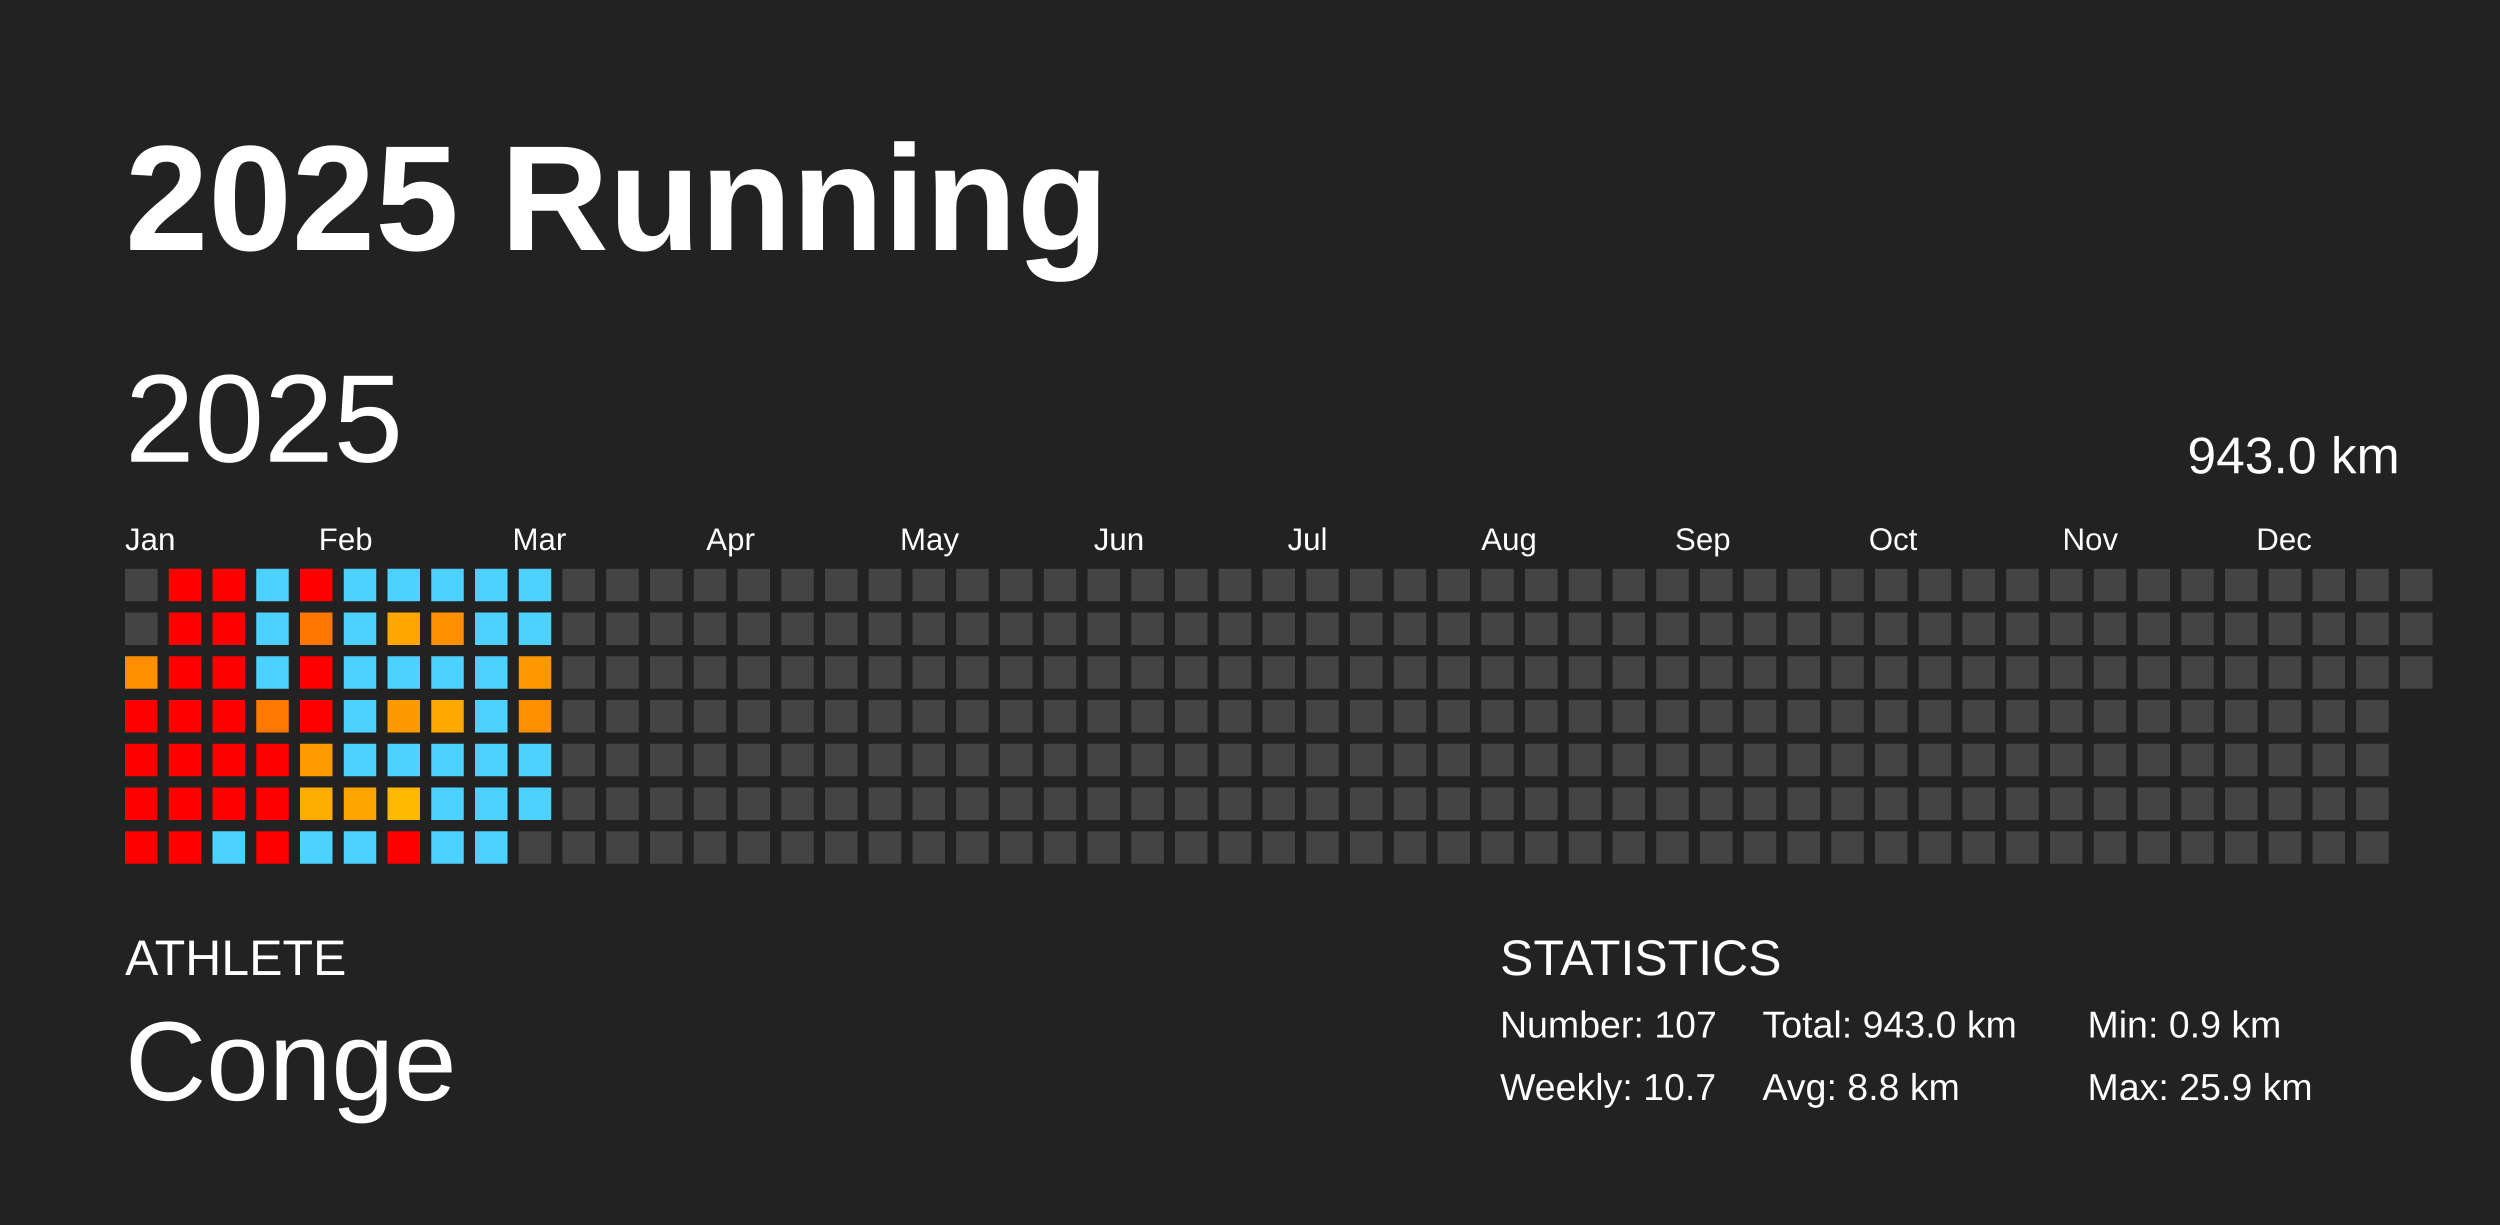
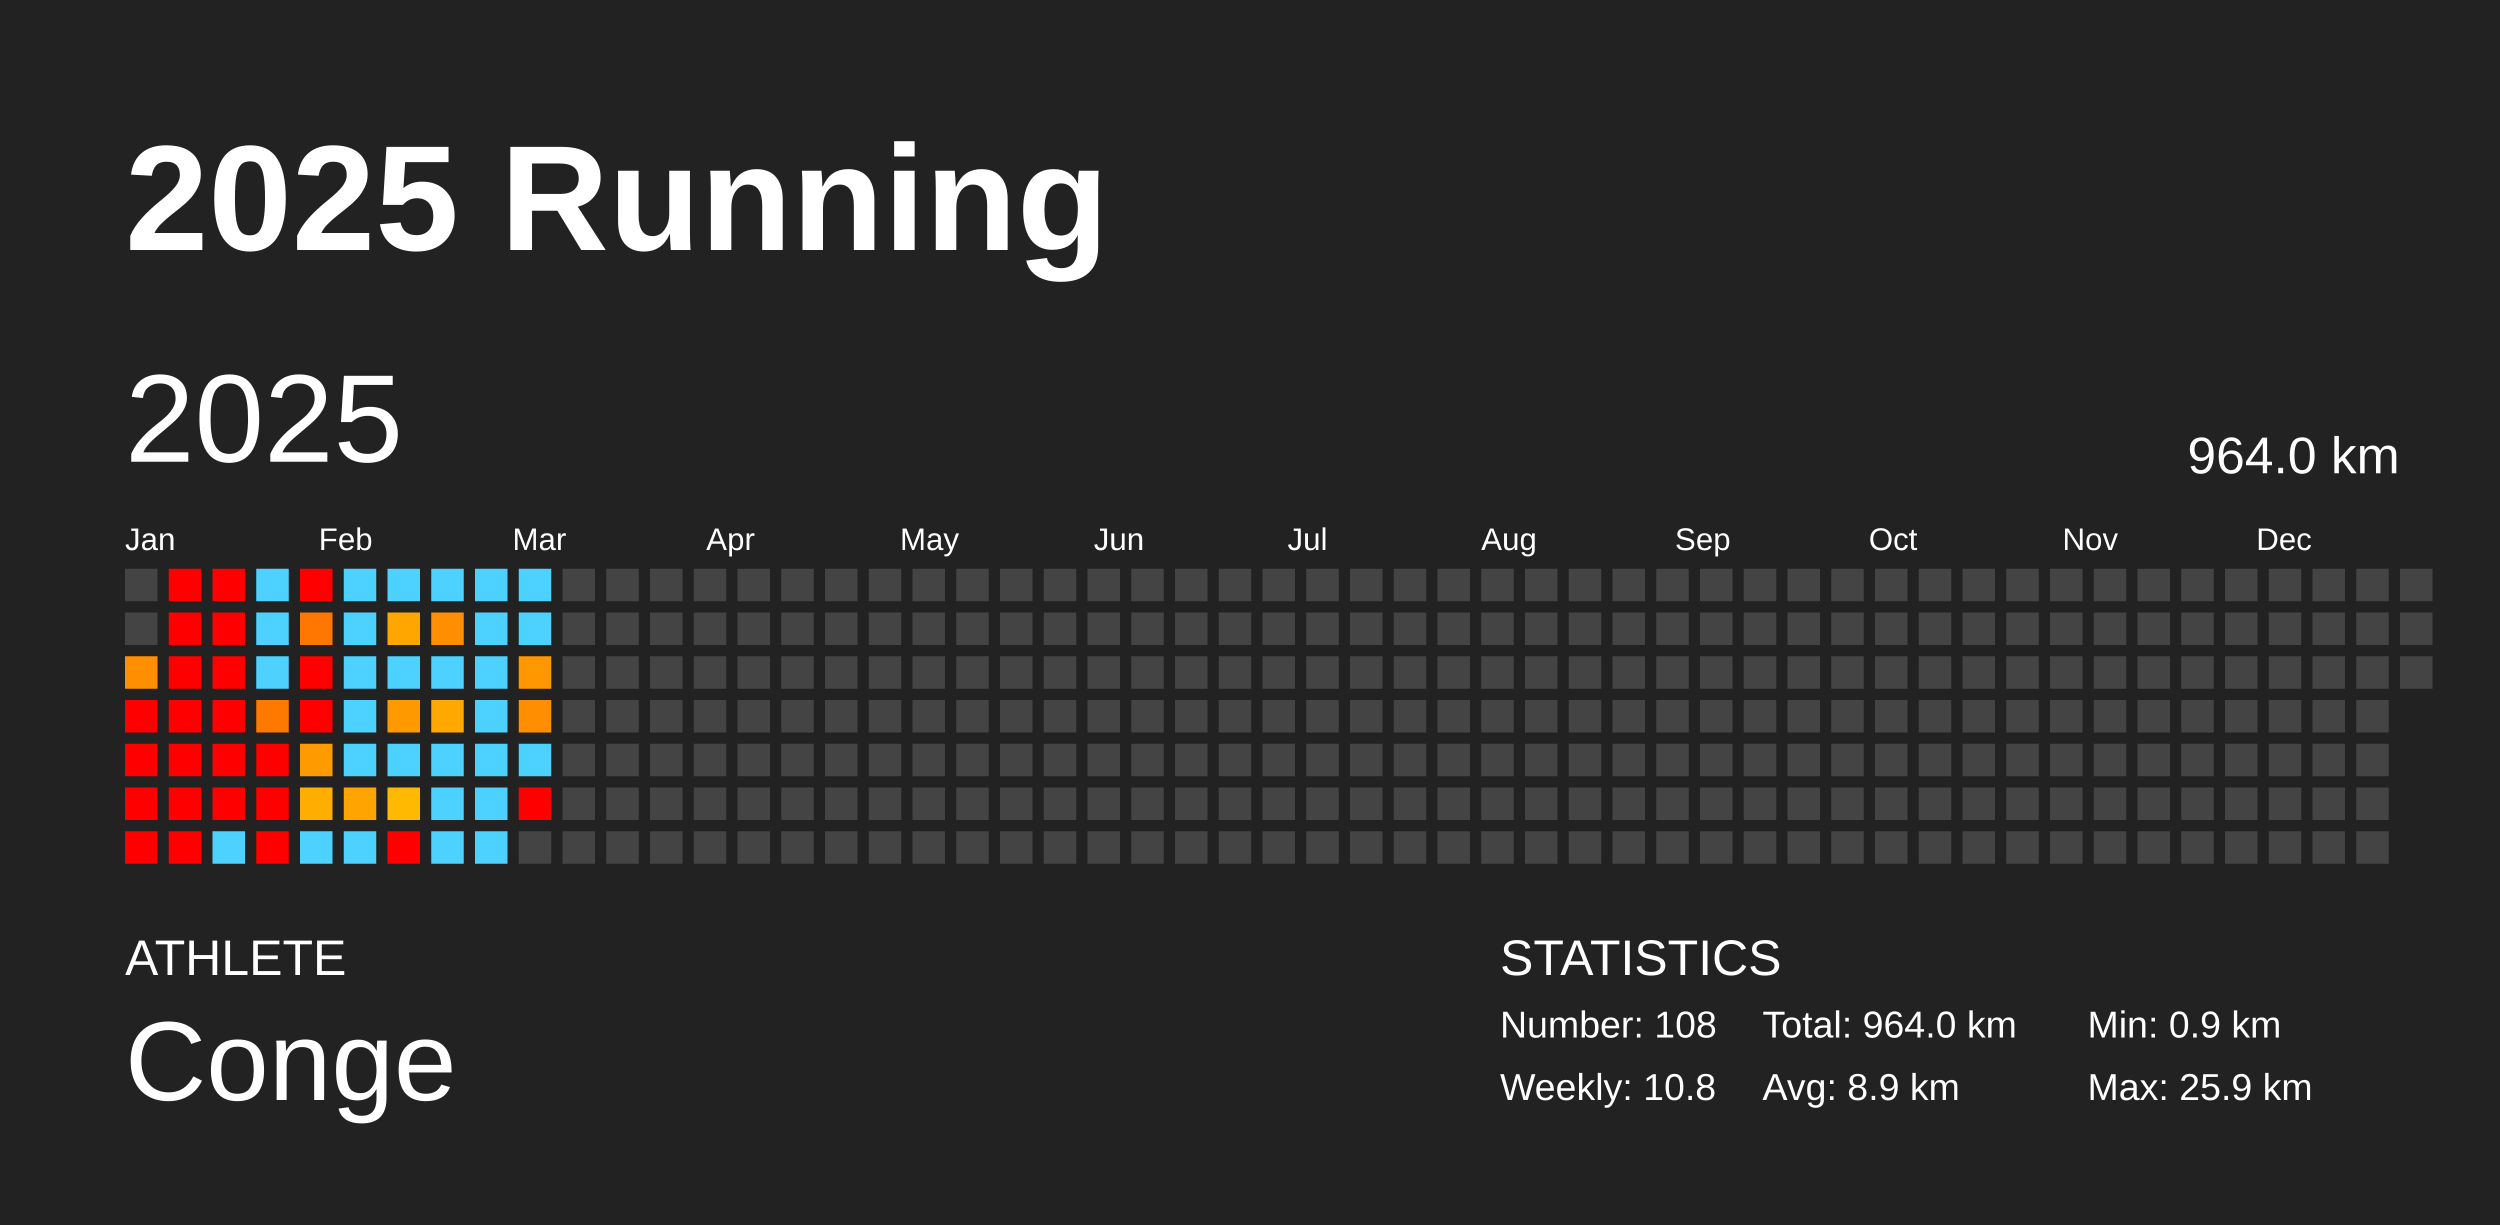
<svg xmlns="http://www.w3.org/2000/svg" baseProfile="full" height="98mm" version="1.1" viewBox="0,0,200,98" width="200mm">
  <defs />
  <rect fill="#222222" height="98" width="200" x="0" y="0" />
  <text fill="#FFFFFF" style="font-size:12px; font-family:Arial; font-weight:bold;" x="10" y="20">2025 Running</text>
  <text fill="#FFFFFF" style="font-size:4px; font-family:Arial" x="10" y="78">ATHLETE</text>
  <text fill="#FFFFFF" style="font-size:9px; font-family:Arial" x="10" y="88">Conge</text>
  <text fill="#FFFFFF" style="font-size:4px; font-family:Arial" x="120" y="78">STATISTICS</text>
-   <text fill="#FFFFFF" style="font-size:3px; font-family:Arial" x="120" y="83">Number: 107</text>
-   <text fill="#FFFFFF" style="font-size:3px; font-family:Arial" x="120" y="88">Weekly: 10.7</text>
-   <text fill="#FFFFFF" style="font-size:3px; font-family:Arial" x="141" y="83">Total: 943.0 km</text>
-   <text fill="#FFFFFF" style="font-size:3px; font-family:Arial" x="141" y="88">Avg: 8.8 km</text>
+   <text fill="#FFFFFF" style="font-size:3px; font-family:Arial" x="120" y="83">Number: 108</text>
+   <text fill="#FFFFFF" style="font-size:3px; font-family:Arial" x="120" y="88">Weekly: 10.8</text>
+   <text fill="#FFFFFF" style="font-size:3px; font-family:Arial" x="141" y="83">Total: 964.0 km</text>
+   <text fill="#FFFFFF" style="font-size:3px; font-family:Arial" x="141" y="88">Avg: 8.9 km</text>
  <text fill="#FFFFFF" style="font-size:3px; font-family:Arial" x="167" y="83">Min: 0.9 km</text>
  <text fill="#FFFFFF" style="font-size:3px; font-family:Arial" x="167" y="88">Max: 25.9 km</text>
  <text dominant-baseline="hanging" fill="#FFFFFF" style="font-size:10.0px; font-family:Arial;" x="10" y="30">2025</text>
-   <text dominant-baseline="hanging" fill="#FFFFFF" style="font-size:4.125px; font-family:Arial;" x="175" y="35">943.0 km</text>
+   <text dominant-baseline="hanging" fill="#FFFFFF" style="font-size:4.125px; font-family:Arial;" x="175" y="35">964.0 km</text>
  <text fill="#FFFFFF" style="font-size:2.5px; font-family:Arial" x="10.0" y="44">Jan</text>
  <text fill="#FFFFFF" style="font-size:2.5px; font-family:Arial" x="25.5" y="44">Feb</text>
  <text fill="#FFFFFF" style="font-size:2.5px; font-family:Arial" x="41.0" y="44">Mar</text>
  <text fill="#FFFFFF" style="font-size:2.5px; font-family:Arial" x="56.5" y="44">Apr</text>
  <text fill="#FFFFFF" style="font-size:2.5px; font-family:Arial" x="72.0" y="44">May</text>
  <text fill="#FFFFFF" style="font-size:2.5px; font-family:Arial" x="87.5" y="44">Jun</text>
  <text fill="#FFFFFF" style="font-size:2.5px; font-family:Arial" x="103.0" y="44">Jul</text>
  <text fill="#FFFFFF" style="font-size:2.5px; font-family:Arial" x="118.5" y="44">Aug</text>
  <text fill="#FFFFFF" style="font-size:2.5px; font-family:Arial" x="134.0" y="44">Sep</text>
  <text fill="#FFFFFF" style="font-size:2.5px; font-family:Arial" x="149.5" y="44">Oct</text>
  <text fill="#FFFFFF" style="font-size:2.5px; font-family:Arial" x="165.0" y="44">Nov</text>
  <text fill="#FFFFFF" style="font-size:2.5px; font-family:Arial" x="180.5" y="44">Dec</text>
  <rect fill="#444444" height="2.6" width="2.6" x="10.0" y="45.5" />
  <rect fill="#444444" height="2.6" width="2.6" x="10.0" y="49.0" />
  <rect fill="#ff8f00" height="2.6" width="2.6" x="10.0" y="52.5" />
  <rect fill="red" height="2.6" width="2.6" x="10.0" y="56.0" />
  <rect fill="red" height="2.6" width="2.6" x="10.0" y="59.5" />
  <rect fill="red" height="2.6" width="2.6" x="10.0" y="63.0" />
  <rect fill="red" height="2.6" width="2.6" x="10.0" y="66.5" />
  <rect fill="red" height="2.6" width="2.6" x="13.5" y="45.5" />
  <rect fill="red" height="2.6" width="2.6" x="13.5" y="49.0" />
  <rect fill="red" height="2.6" width="2.6" x="13.5" y="52.5" />
  <rect fill="red" height="2.6" width="2.6" x="13.5" y="56.0" />
  <rect fill="red" height="2.6" width="2.6" x="13.5" y="59.5" />
  <rect fill="red" height="2.6" width="2.6" x="13.5" y="63.0" />
  <rect fill="red" height="2.6" width="2.6" x="13.5" y="66.5" />
  <rect fill="red" height="2.6" width="2.6" x="17.0" y="45.5" />
  <rect fill="red" height="2.6" width="2.6" x="17.0" y="49.0" />
  <rect fill="red" height="2.6" width="2.6" x="17.0" y="52.5" />
  <rect fill="red" height="2.6" width="2.6" x="17.0" y="56.0" />
  <rect fill="red" height="2.6" width="2.6" x="17.0" y="59.5" />
  <rect fill="red" height="2.6" width="2.6" x="17.0" y="63.0" />
  <rect fill="#4dd2ff" height="2.6" width="2.6" x="17.0" y="66.5" />
  <rect fill="#4dd2ff" height="2.6" width="2.6" x="20.5" y="45.5" />
  <rect fill="#4dd2ff" height="2.6" width="2.6" x="20.5" y="49.0" />
  <rect fill="#4dd2ff" height="2.6" width="2.6" x="20.5" y="52.5" />
  <rect fill="#ff7900" height="2.6" width="2.6" x="20.5" y="56.0" />
  <rect fill="red" height="2.6" width="2.6" x="20.5" y="59.5" />
  <rect fill="red" height="2.6" width="2.6" x="20.5" y="63.0" />
  <rect fill="red" height="2.6" width="2.6" x="20.5" y="66.5" />
  <rect fill="red" height="2.6" width="2.6" x="24.0" y="45.5" />
  <rect fill="#ff7600" height="2.6" width="2.6" x="24.0" y="49.0" />
  <rect fill="red" height="2.6" width="2.6" x="24.0" y="52.5" />
  <rect fill="red" height="2.6" width="2.6" x="24.0" y="56.0" />
  <rect fill="#ff9b00" height="2.6" width="2.6" x="24.0" y="59.5" />
  <rect fill="#ffae00" height="2.6" width="2.6" x="24.0" y="63.0" />
  <rect fill="#4dd2ff" height="2.6" width="2.6" x="24.0" y="66.5" />
  <rect fill="#4dd2ff" height="2.6" width="2.6" x="27.5" y="45.5" />
  <rect fill="#4dd2ff" height="2.6" width="2.6" x="27.5" y="49.0" />
  <rect fill="#4dd2ff" height="2.6" width="2.6" x="27.5" y="52.5" />
  <rect fill="#4dd2ff" height="2.6" width="2.6" x="27.5" y="56.0" />
  <rect fill="#4dd2ff" height="2.6" width="2.6" x="27.5" y="59.5" />
  <rect fill="#ffa400" height="2.6" width="2.6" x="27.5" y="63.0" />
  <rect fill="#4dd2ff" height="2.6" width="2.6" x="27.5" y="66.5" />
  <rect fill="#4dd2ff" height="2.6" width="2.6" x="31.0" y="45.5" />
  <rect fill="#ffa700" height="2.6" width="2.6" x="31.0" y="49.0" />
  <rect fill="#4dd2ff" height="2.6" width="2.6" x="31.0" y="52.5" />
  <rect fill="#ff9900" height="2.6" width="2.6" x="31.0" y="56.0" />
  <rect fill="#4dd2ff" height="2.6" width="2.6" x="31.0" y="59.5" />
  <rect fill="#ffb900" height="2.6" width="2.6" x="31.0" y="63.0" />
  <rect fill="red" height="2.6" width="2.6" x="31.0" y="66.5" />
  <rect fill="#4dd2ff" height="2.6" width="2.6" x="34.5" y="45.5" />
  <rect fill="#ff8f00" height="2.6" width="2.6" x="34.5" y="49.0" />
  <rect fill="#4dd2ff" height="2.6" width="2.6" x="34.5" y="52.5" />
  <rect fill="#ffa800" height="2.6" width="2.6" x="34.5" y="56.0" />
  <rect fill="#4dd2ff" height="2.6" width="2.6" x="34.5" y="59.5" />
  <rect fill="#4dd2ff" height="2.6" width="2.6" x="34.5" y="63.0" />
  <rect fill="#4dd2ff" height="2.6" width="2.6" x="34.5" y="66.5" />
  <rect fill="#4dd2ff" height="2.6" width="2.6" x="38.0" y="45.5" />
  <rect fill="#4dd2ff" height="2.6" width="2.6" x="38.0" y="49.0" />
  <rect fill="#4dd2ff" height="2.6" width="2.6" x="38.0" y="52.5" />
  <rect fill="#4dd2ff" height="2.6" width="2.6" x="38.0" y="56.0" />
  <rect fill="#4dd2ff" height="2.6" width="2.6" x="38.0" y="59.5" />
  <rect fill="#4dd2ff" height="2.6" width="2.6" x="38.0" y="63.0" />
  <rect fill="#4dd2ff" height="2.6" width="2.6" x="38.0" y="66.5" />
  <rect fill="#4dd2ff" height="2.6" width="2.6" x="41.5" y="45.5" />
  <rect fill="#4dd2ff" height="2.6" width="2.6" x="41.5" y="49.0" />
  <rect fill="#ff9800" height="2.6" width="2.6" x="41.5" y="52.5" />
  <rect fill="#ff8f00" height="2.6" width="2.6" x="41.5" y="56.0" />
  <rect fill="#4dd2ff" height="2.6" width="2.6" x="41.5" y="59.5" />
-   <rect fill="#4dd2ff" height="2.6" width="2.6" x="41.5" y="63.0" />
+   <rect fill="red" height="2.6" width="2.6" x="41.5" y="63.0" />
  <rect fill="#444444" height="2.6" width="2.6" x="41.5" y="66.5" />
  <rect fill="#444444" height="2.6" width="2.6" x="45.0" y="45.5" />
  <rect fill="#444444" height="2.6" width="2.6" x="45.0" y="49.0" />
  <rect fill="#444444" height="2.6" width="2.6" x="45.0" y="52.5" />
  <rect fill="#444444" height="2.6" width="2.6" x="45.0" y="56.0" />
  <rect fill="#444444" height="2.6" width="2.6" x="45.0" y="59.5" />
  <rect fill="#444444" height="2.6" width="2.6" x="45.0" y="63.0" />
  <rect fill="#444444" height="2.6" width="2.6" x="45.0" y="66.5" />
  <rect fill="#444444" height="2.6" width="2.6" x="48.5" y="45.5" />
  <rect fill="#444444" height="2.6" width="2.6" x="48.5" y="49.0" />
  <rect fill="#444444" height="2.6" width="2.6" x="48.5" y="52.5" />
  <rect fill="#444444" height="2.6" width="2.6" x="48.5" y="56.0" />
  <rect fill="#444444" height="2.6" width="2.6" x="48.5" y="59.5" />
  <rect fill="#444444" height="2.6" width="2.6" x="48.5" y="63.0" />
  <rect fill="#444444" height="2.6" width="2.6" x="48.5" y="66.5" />
  <rect fill="#444444" height="2.6" width="2.6" x="52.0" y="45.5" />
  <rect fill="#444444" height="2.6" width="2.6" x="52.0" y="49.0" />
  <rect fill="#444444" height="2.6" width="2.6" x="52.0" y="52.5" />
  <rect fill="#444444" height="2.6" width="2.6" x="52.0" y="56.0" />
  <rect fill="#444444" height="2.6" width="2.6" x="52.0" y="59.5" />
  <rect fill="#444444" height="2.6" width="2.6" x="52.0" y="63.0" />
  <rect fill="#444444" height="2.6" width="2.6" x="52.0" y="66.5" />
  <rect fill="#444444" height="2.6" width="2.6" x="55.5" y="45.5" />
  <rect fill="#444444" height="2.6" width="2.6" x="55.5" y="49.0" />
  <rect fill="#444444" height="2.6" width="2.6" x="55.5" y="52.5" />
  <rect fill="#444444" height="2.6" width="2.6" x="55.5" y="56.0" />
  <rect fill="#444444" height="2.6" width="2.6" x="55.5" y="59.5" />
  <rect fill="#444444" height="2.6" width="2.6" x="55.5" y="63.0" />
  <rect fill="#444444" height="2.6" width="2.6" x="55.5" y="66.5" />
  <rect fill="#444444" height="2.6" width="2.6" x="59.0" y="45.5" />
  <rect fill="#444444" height="2.6" width="2.6" x="59.0" y="49.0" />
  <rect fill="#444444" height="2.6" width="2.6" x="59.0" y="52.5" />
  <rect fill="#444444" height="2.6" width="2.6" x="59.0" y="56.0" />
  <rect fill="#444444" height="2.6" width="2.6" x="59.0" y="59.5" />
  <rect fill="#444444" height="2.6" width="2.6" x="59.0" y="63.0" />
  <rect fill="#444444" height="2.6" width="2.6" x="59.0" y="66.5" />
  <rect fill="#444444" height="2.6" width="2.6" x="62.5" y="45.5" />
  <rect fill="#444444" height="2.6" width="2.6" x="62.5" y="49.0" />
  <rect fill="#444444" height="2.6" width="2.6" x="62.5" y="52.5" />
  <rect fill="#444444" height="2.6" width="2.6" x="62.5" y="56.0" />
  <rect fill="#444444" height="2.6" width="2.6" x="62.5" y="59.5" />
  <rect fill="#444444" height="2.6" width="2.6" x="62.5" y="63.0" />
  <rect fill="#444444" height="2.6" width="2.6" x="62.5" y="66.5" />
  <rect fill="#444444" height="2.6" width="2.6" x="66.0" y="45.5" />
  <rect fill="#444444" height="2.6" width="2.6" x="66.0" y="49.0" />
  <rect fill="#444444" height="2.6" width="2.6" x="66.0" y="52.5" />
  <rect fill="#444444" height="2.6" width="2.6" x="66.0" y="56.0" />
  <rect fill="#444444" height="2.6" width="2.6" x="66.0" y="59.5" />
  <rect fill="#444444" height="2.6" width="2.6" x="66.0" y="63.0" />
  <rect fill="#444444" height="2.6" width="2.6" x="66.0" y="66.5" />
  <rect fill="#444444" height="2.6" width="2.6" x="69.5" y="45.5" />
  <rect fill="#444444" height="2.6" width="2.6" x="69.5" y="49.0" />
  <rect fill="#444444" height="2.6" width="2.6" x="69.5" y="52.5" />
  <rect fill="#444444" height="2.6" width="2.6" x="69.5" y="56.0" />
  <rect fill="#444444" height="2.6" width="2.6" x="69.5" y="59.5" />
  <rect fill="#444444" height="2.6" width="2.6" x="69.5" y="63.0" />
  <rect fill="#444444" height="2.6" width="2.6" x="69.5" y="66.5" />
  <rect fill="#444444" height="2.6" width="2.6" x="73.0" y="45.5" />
  <rect fill="#444444" height="2.6" width="2.6" x="73.0" y="49.0" />
  <rect fill="#444444" height="2.6" width="2.6" x="73.0" y="52.5" />
  <rect fill="#444444" height="2.6" width="2.6" x="73.0" y="56.0" />
  <rect fill="#444444" height="2.6" width="2.6" x="73.0" y="59.5" />
  <rect fill="#444444" height="2.6" width="2.6" x="73.0" y="63.0" />
  <rect fill="#444444" height="2.6" width="2.6" x="73.0" y="66.5" />
  <rect fill="#444444" height="2.6" width="2.6" x="76.5" y="45.5" />
  <rect fill="#444444" height="2.6" width="2.6" x="76.5" y="49.0" />
  <rect fill="#444444" height="2.6" width="2.6" x="76.5" y="52.5" />
  <rect fill="#444444" height="2.6" width="2.6" x="76.5" y="56.0" />
  <rect fill="#444444" height="2.6" width="2.6" x="76.5" y="59.5" />
  <rect fill="#444444" height="2.6" width="2.6" x="76.5" y="63.0" />
  <rect fill="#444444" height="2.6" width="2.6" x="76.5" y="66.5" />
  <rect fill="#444444" height="2.6" width="2.6" x="80.0" y="45.5" />
  <rect fill="#444444" height="2.6" width="2.6" x="80.0" y="49.0" />
  <rect fill="#444444" height="2.6" width="2.6" x="80.0" y="52.5" />
  <rect fill="#444444" height="2.6" width="2.6" x="80.0" y="56.0" />
  <rect fill="#444444" height="2.6" width="2.6" x="80.0" y="59.5" />
  <rect fill="#444444" height="2.6" width="2.6" x="80.0" y="63.0" />
  <rect fill="#444444" height="2.6" width="2.6" x="80.0" y="66.5" />
  <rect fill="#444444" height="2.6" width="2.6" x="83.5" y="45.5" />
  <rect fill="#444444" height="2.6" width="2.6" x="83.5" y="49.0" />
  <rect fill="#444444" height="2.6" width="2.6" x="83.5" y="52.5" />
  <rect fill="#444444" height="2.6" width="2.6" x="83.5" y="56.0" />
  <rect fill="#444444" height="2.6" width="2.6" x="83.5" y="59.5" />
  <rect fill="#444444" height="2.6" width="2.6" x="83.5" y="63.0" />
  <rect fill="#444444" height="2.6" width="2.6" x="83.5" y="66.5" />
  <rect fill="#444444" height="2.6" width="2.6" x="87.0" y="45.5" />
  <rect fill="#444444" height="2.6" width="2.6" x="87.0" y="49.0" />
  <rect fill="#444444" height="2.6" width="2.6" x="87.0" y="52.5" />
  <rect fill="#444444" height="2.6" width="2.6" x="87.0" y="56.0" />
  <rect fill="#444444" height="2.6" width="2.6" x="87.0" y="59.5" />
  <rect fill="#444444" height="2.6" width="2.6" x="87.0" y="63.0" />
  <rect fill="#444444" height="2.6" width="2.6" x="87.0" y="66.5" />
  <rect fill="#444444" height="2.6" width="2.6" x="90.5" y="45.5" />
  <rect fill="#444444" height="2.6" width="2.6" x="90.5" y="49.0" />
  <rect fill="#444444" height="2.6" width="2.6" x="90.5" y="52.5" />
  <rect fill="#444444" height="2.6" width="2.6" x="90.5" y="56.0" />
  <rect fill="#444444" height="2.6" width="2.6" x="90.5" y="59.5" />
  <rect fill="#444444" height="2.6" width="2.6" x="90.5" y="63.0" />
  <rect fill="#444444" height="2.6" width="2.6" x="90.5" y="66.5" />
  <rect fill="#444444" height="2.6" width="2.6" x="94.0" y="45.5" />
  <rect fill="#444444" height="2.6" width="2.6" x="94.0" y="49.0" />
  <rect fill="#444444" height="2.6" width="2.6" x="94.0" y="52.5" />
  <rect fill="#444444" height="2.6" width="2.6" x="94.0" y="56.0" />
  <rect fill="#444444" height="2.6" width="2.6" x="94.0" y="59.5" />
  <rect fill="#444444" height="2.6" width="2.6" x="94.0" y="63.0" />
  <rect fill="#444444" height="2.6" width="2.6" x="94.0" y="66.5" />
  <rect fill="#444444" height="2.6" width="2.6" x="97.5" y="45.5" />
  <rect fill="#444444" height="2.6" width="2.6" x="97.5" y="49.0" />
  <rect fill="#444444" height="2.6" width="2.6" x="97.5" y="52.5" />
  <rect fill="#444444" height="2.6" width="2.6" x="97.5" y="56.0" />
  <rect fill="#444444" height="2.6" width="2.6" x="97.5" y="59.5" />
  <rect fill="#444444" height="2.6" width="2.6" x="97.5" y="63.0" />
  <rect fill="#444444" height="2.6" width="2.6" x="97.5" y="66.5" />
  <rect fill="#444444" height="2.6" width="2.6" x="101.0" y="45.5" />
  <rect fill="#444444" height="2.6" width="2.6" x="101.0" y="49.0" />
  <rect fill="#444444" height="2.6" width="2.6" x="101.0" y="52.5" />
  <rect fill="#444444" height="2.6" width="2.6" x="101.0" y="56.0" />
  <rect fill="#444444" height="2.6" width="2.6" x="101.0" y="59.5" />
  <rect fill="#444444" height="2.6" width="2.6" x="101.0" y="63.0" />
  <rect fill="#444444" height="2.6" width="2.6" x="101.0" y="66.5" />
  <rect fill="#444444" height="2.6" width="2.6" x="104.5" y="45.5" />
  <rect fill="#444444" height="2.6" width="2.6" x="104.5" y="49.0" />
  <rect fill="#444444" height="2.6" width="2.6" x="104.5" y="52.5" />
  <rect fill="#444444" height="2.6" width="2.6" x="104.5" y="56.0" />
  <rect fill="#444444" height="2.6" width="2.6" x="104.5" y="59.5" />
  <rect fill="#444444" height="2.6" width="2.6" x="104.5" y="63.0" />
  <rect fill="#444444" height="2.6" width="2.6" x="104.5" y="66.5" />
  <rect fill="#444444" height="2.6" width="2.6" x="108.0" y="45.5" />
  <rect fill="#444444" height="2.6" width="2.6" x="108.0" y="49.0" />
  <rect fill="#444444" height="2.6" width="2.6" x="108.0" y="52.5" />
  <rect fill="#444444" height="2.6" width="2.6" x="108.0" y="56.0" />
  <rect fill="#444444" height="2.6" width="2.6" x="108.0" y="59.5" />
  <rect fill="#444444" height="2.6" width="2.6" x="108.0" y="63.0" />
  <rect fill="#444444" height="2.6" width="2.6" x="108.0" y="66.5" />
  <rect fill="#444444" height="2.6" width="2.6" x="111.5" y="45.5" />
  <rect fill="#444444" height="2.6" width="2.6" x="111.5" y="49.0" />
  <rect fill="#444444" height="2.6" width="2.6" x="111.5" y="52.5" />
  <rect fill="#444444" height="2.6" width="2.6" x="111.5" y="56.0" />
  <rect fill="#444444" height="2.6" width="2.6" x="111.5" y="59.5" />
  <rect fill="#444444" height="2.6" width="2.6" x="111.5" y="63.0" />
  <rect fill="#444444" height="2.6" width="2.6" x="111.5" y="66.5" />
  <rect fill="#444444" height="2.6" width="2.6" x="115.0" y="45.5" />
  <rect fill="#444444" height="2.6" width="2.6" x="115.0" y="49.0" />
  <rect fill="#444444" height="2.6" width="2.6" x="115.0" y="52.5" />
  <rect fill="#444444" height="2.6" width="2.6" x="115.0" y="56.0" />
  <rect fill="#444444" height="2.6" width="2.6" x="115.0" y="59.5" />
  <rect fill="#444444" height="2.6" width="2.6" x="115.0" y="63.0" />
  <rect fill="#444444" height="2.6" width="2.6" x="115.0" y="66.5" />
  <rect fill="#444444" height="2.6" width="2.6" x="118.5" y="45.5" />
  <rect fill="#444444" height="2.6" width="2.6" x="118.5" y="49.0" />
  <rect fill="#444444" height="2.6" width="2.6" x="118.5" y="52.5" />
  <rect fill="#444444" height="2.6" width="2.6" x="118.5" y="56.0" />
  <rect fill="#444444" height="2.6" width="2.6" x="118.5" y="59.5" />
  <rect fill="#444444" height="2.6" width="2.6" x="118.5" y="63.0" />
  <rect fill="#444444" height="2.6" width="2.6" x="118.5" y="66.5" />
  <rect fill="#444444" height="2.6" width="2.6" x="122.0" y="45.5" />
  <rect fill="#444444" height="2.6" width="2.6" x="122.0" y="49.0" />
  <rect fill="#444444" height="2.6" width="2.6" x="122.0" y="52.5" />
  <rect fill="#444444" height="2.6" width="2.6" x="122.0" y="56.0" />
  <rect fill="#444444" height="2.6" width="2.6" x="122.0" y="59.5" />
  <rect fill="#444444" height="2.6" width="2.6" x="122.0" y="63.0" />
  <rect fill="#444444" height="2.6" width="2.6" x="122.0" y="66.5" />
  <rect fill="#444444" height="2.6" width="2.6" x="125.5" y="45.5" />
  <rect fill="#444444" height="2.6" width="2.6" x="125.5" y="49.0" />
  <rect fill="#444444" height="2.6" width="2.6" x="125.5" y="52.5" />
  <rect fill="#444444" height="2.6" width="2.6" x="125.5" y="56.0" />
  <rect fill="#444444" height="2.6" width="2.6" x="125.5" y="59.5" />
  <rect fill="#444444" height="2.6" width="2.6" x="125.5" y="63.0" />
  <rect fill="#444444" height="2.6" width="2.6" x="125.5" y="66.5" />
  <rect fill="#444444" height="2.6" width="2.6" x="129.0" y="45.5" />
  <rect fill="#444444" height="2.6" width="2.6" x="129.0" y="49.0" />
  <rect fill="#444444" height="2.6" width="2.6" x="129.0" y="52.5" />
  <rect fill="#444444" height="2.6" width="2.6" x="129.0" y="56.0" />
  <rect fill="#444444" height="2.6" width="2.6" x="129.0" y="59.5" />
  <rect fill="#444444" height="2.6" width="2.6" x="129.0" y="63.0" />
  <rect fill="#444444" height="2.6" width="2.6" x="129.0" y="66.5" />
  <rect fill="#444444" height="2.6" width="2.6" x="132.5" y="45.5" />
  <rect fill="#444444" height="2.6" width="2.6" x="132.5" y="49.0" />
  <rect fill="#444444" height="2.6" width="2.6" x="132.5" y="52.5" />
  <rect fill="#444444" height="2.6" width="2.6" x="132.5" y="56.0" />
  <rect fill="#444444" height="2.6" width="2.6" x="132.5" y="59.5" />
  <rect fill="#444444" height="2.6" width="2.6" x="132.5" y="63.0" />
  <rect fill="#444444" height="2.6" width="2.6" x="132.5" y="66.5" />
  <rect fill="#444444" height="2.6" width="2.6" x="136.0" y="45.5" />
  <rect fill="#444444" height="2.6" width="2.6" x="136.0" y="49.0" />
  <rect fill="#444444" height="2.6" width="2.6" x="136.0" y="52.5" />
  <rect fill="#444444" height="2.6" width="2.6" x="136.0" y="56.0" />
  <rect fill="#444444" height="2.6" width="2.6" x="136.0" y="59.5" />
  <rect fill="#444444" height="2.6" width="2.6" x="136.0" y="63.0" />
  <rect fill="#444444" height="2.6" width="2.6" x="136.0" y="66.5" />
  <rect fill="#444444" height="2.6" width="2.6" x="139.5" y="45.5" />
  <rect fill="#444444" height="2.6" width="2.6" x="139.5" y="49.0" />
  <rect fill="#444444" height="2.6" width="2.6" x="139.5" y="52.5" />
  <rect fill="#444444" height="2.6" width="2.6" x="139.5" y="56.0" />
  <rect fill="#444444" height="2.6" width="2.6" x="139.5" y="59.5" />
  <rect fill="#444444" height="2.6" width="2.6" x="139.5" y="63.0" />
  <rect fill="#444444" height="2.6" width="2.6" x="139.5" y="66.5" />
  <rect fill="#444444" height="2.6" width="2.6" x="143.0" y="45.5" />
  <rect fill="#444444" height="2.6" width="2.6" x="143.0" y="49.0" />
  <rect fill="#444444" height="2.6" width="2.6" x="143.0" y="52.5" />
  <rect fill="#444444" height="2.6" width="2.6" x="143.0" y="56.0" />
  <rect fill="#444444" height="2.6" width="2.6" x="143.0" y="59.5" />
  <rect fill="#444444" height="2.6" width="2.6" x="143.0" y="63.0" />
  <rect fill="#444444" height="2.6" width="2.6" x="143.0" y="66.5" />
  <rect fill="#444444" height="2.6" width="2.6" x="146.5" y="45.5" />
  <rect fill="#444444" height="2.6" width="2.6" x="146.5" y="49.0" />
  <rect fill="#444444" height="2.6" width="2.6" x="146.5" y="52.5" />
  <rect fill="#444444" height="2.6" width="2.6" x="146.5" y="56.0" />
  <rect fill="#444444" height="2.6" width="2.6" x="146.5" y="59.5" />
  <rect fill="#444444" height="2.6" width="2.6" x="146.5" y="63.0" />
  <rect fill="#444444" height="2.6" width="2.6" x="146.5" y="66.5" />
  <rect fill="#444444" height="2.6" width="2.6" x="150.0" y="45.5" />
  <rect fill="#444444" height="2.6" width="2.6" x="150.0" y="49.0" />
  <rect fill="#444444" height="2.6" width="2.6" x="150.0" y="52.5" />
  <rect fill="#444444" height="2.6" width="2.6" x="150.0" y="56.0" />
  <rect fill="#444444" height="2.6" width="2.6" x="150.0" y="59.5" />
  <rect fill="#444444" height="2.6" width="2.6" x="150.0" y="63.0" />
  <rect fill="#444444" height="2.6" width="2.6" x="150.0" y="66.5" />
  <rect fill="#444444" height="2.6" width="2.6" x="153.5" y="45.5" />
  <rect fill="#444444" height="2.6" width="2.6" x="153.5" y="49.0" />
  <rect fill="#444444" height="2.6" width="2.6" x="153.5" y="52.5" />
  <rect fill="#444444" height="2.6" width="2.6" x="153.5" y="56.0" />
  <rect fill="#444444" height="2.6" width="2.6" x="153.5" y="59.5" />
  <rect fill="#444444" height="2.6" width="2.6" x="153.5" y="63.0" />
  <rect fill="#444444" height="2.6" width="2.6" x="153.5" y="66.5" />
  <rect fill="#444444" height="2.6" width="2.6" x="157.0" y="45.5" />
  <rect fill="#444444" height="2.6" width="2.6" x="157.0" y="49.0" />
  <rect fill="#444444" height="2.6" width="2.6" x="157.0" y="52.5" />
  <rect fill="#444444" height="2.6" width="2.6" x="157.0" y="56.0" />
  <rect fill="#444444" height="2.6" width="2.6" x="157.0" y="59.5" />
  <rect fill="#444444" height="2.6" width="2.6" x="157.0" y="63.0" />
  <rect fill="#444444" height="2.6" width="2.6" x="157.0" y="66.5" />
  <rect fill="#444444" height="2.6" width="2.6" x="160.5" y="45.5" />
  <rect fill="#444444" height="2.6" width="2.6" x="160.5" y="49.0" />
  <rect fill="#444444" height="2.6" width="2.6" x="160.5" y="52.5" />
  <rect fill="#444444" height="2.6" width="2.6" x="160.5" y="56.0" />
  <rect fill="#444444" height="2.6" width="2.6" x="160.5" y="59.5" />
  <rect fill="#444444" height="2.6" width="2.6" x="160.5" y="63.0" />
  <rect fill="#444444" height="2.6" width="2.6" x="160.5" y="66.5" />
  <rect fill="#444444" height="2.6" width="2.6" x="164.0" y="45.5" />
  <rect fill="#444444" height="2.6" width="2.6" x="164.0" y="49.0" />
  <rect fill="#444444" height="2.6" width="2.6" x="164.0" y="52.5" />
  <rect fill="#444444" height="2.6" width="2.6" x="164.0" y="56.0" />
  <rect fill="#444444" height="2.6" width="2.6" x="164.0" y="59.5" />
  <rect fill="#444444" height="2.6" width="2.6" x="164.0" y="63.0" />
  <rect fill="#444444" height="2.6" width="2.6" x="164.0" y="66.5" />
  <rect fill="#444444" height="2.6" width="2.6" x="167.5" y="45.5" />
  <rect fill="#444444" height="2.6" width="2.6" x="167.5" y="49.0" />
  <rect fill="#444444" height="2.6" width="2.6" x="167.5" y="52.5" />
  <rect fill="#444444" height="2.6" width="2.6" x="167.5" y="56.0" />
  <rect fill="#444444" height="2.6" width="2.6" x="167.5" y="59.5" />
  <rect fill="#444444" height="2.6" width="2.6" x="167.5" y="63.0" />
  <rect fill="#444444" height="2.6" width="2.6" x="167.5" y="66.5" />
  <rect fill="#444444" height="2.6" width="2.6" x="171.0" y="45.5" />
  <rect fill="#444444" height="2.6" width="2.6" x="171.0" y="49.0" />
  <rect fill="#444444" height="2.6" width="2.6" x="171.0" y="52.5" />
  <rect fill="#444444" height="2.6" width="2.6" x="171.0" y="56.0" />
  <rect fill="#444444" height="2.6" width="2.6" x="171.0" y="59.5" />
  <rect fill="#444444" height="2.6" width="2.6" x="171.0" y="63.0" />
  <rect fill="#444444" height="2.6" width="2.6" x="171.0" y="66.5" />
  <rect fill="#444444" height="2.6" width="2.6" x="174.5" y="45.5" />
  <rect fill="#444444" height="2.6" width="2.6" x="174.5" y="49.0" />
  <rect fill="#444444" height="2.6" width="2.6" x="174.5" y="52.5" />
  <rect fill="#444444" height="2.6" width="2.6" x="174.5" y="56.0" />
  <rect fill="#444444" height="2.6" width="2.6" x="174.5" y="59.5" />
  <rect fill="#444444" height="2.6" width="2.6" x="174.5" y="63.0" />
  <rect fill="#444444" height="2.6" width="2.6" x="174.5" y="66.5" />
  <rect fill="#444444" height="2.6" width="2.6" x="178.0" y="45.5" />
  <rect fill="#444444" height="2.6" width="2.6" x="178.0" y="49.0" />
  <rect fill="#444444" height="2.6" width="2.6" x="178.0" y="52.5" />
  <rect fill="#444444" height="2.6" width="2.6" x="178.0" y="56.0" />
  <rect fill="#444444" height="2.6" width="2.6" x="178.0" y="59.5" />
  <rect fill="#444444" height="2.6" width="2.6" x="178.0" y="63.0" />
  <rect fill="#444444" height="2.6" width="2.6" x="178.0" y="66.5" />
  <rect fill="#444444" height="2.6" width="2.6" x="181.5" y="45.5" />
  <rect fill="#444444" height="2.6" width="2.6" x="181.5" y="49.0" />
  <rect fill="#444444" height="2.6" width="2.6" x="181.5" y="52.5" />
  <rect fill="#444444" height="2.6" width="2.6" x="181.5" y="56.0" />
  <rect fill="#444444" height="2.6" width="2.6" x="181.5" y="59.5" />
  <rect fill="#444444" height="2.6" width="2.6" x="181.5" y="63.0" />
  <rect fill="#444444" height="2.6" width="2.6" x="181.5" y="66.5" />
  <rect fill="#444444" height="2.6" width="2.6" x="185.0" y="45.5" />
  <rect fill="#444444" height="2.6" width="2.6" x="185.0" y="49.0" />
  <rect fill="#444444" height="2.6" width="2.6" x="185.0" y="52.5" />
  <rect fill="#444444" height="2.6" width="2.6" x="185.0" y="56.0" />
  <rect fill="#444444" height="2.6" width="2.6" x="185.0" y="59.5" />
  <rect fill="#444444" height="2.6" width="2.6" x="185.0" y="63.0" />
  <rect fill="#444444" height="2.6" width="2.6" x="185.0" y="66.5" />
  <rect fill="#444444" height="2.6" width="2.6" x="188.5" y="45.5" />
  <rect fill="#444444" height="2.6" width="2.6" x="188.5" y="49.0" />
  <rect fill="#444444" height="2.6" width="2.6" x="188.5" y="52.5" />
  <rect fill="#444444" height="2.6" width="2.6" x="188.5" y="56.0" />
  <rect fill="#444444" height="2.6" width="2.6" x="188.5" y="59.5" />
  <rect fill="#444444" height="2.6" width="2.6" x="188.5" y="63.0" />
  <rect fill="#444444" height="2.6" width="2.6" x="188.5" y="66.5" />
  <rect fill="#444444" height="2.6" width="2.6" x="192.0" y="45.5" />
  <rect fill="#444444" height="2.6" width="2.6" x="192.0" y="49.0" />
  <rect fill="#444444" height="2.6" width="2.6" x="192.0" y="52.5" />
</svg>
